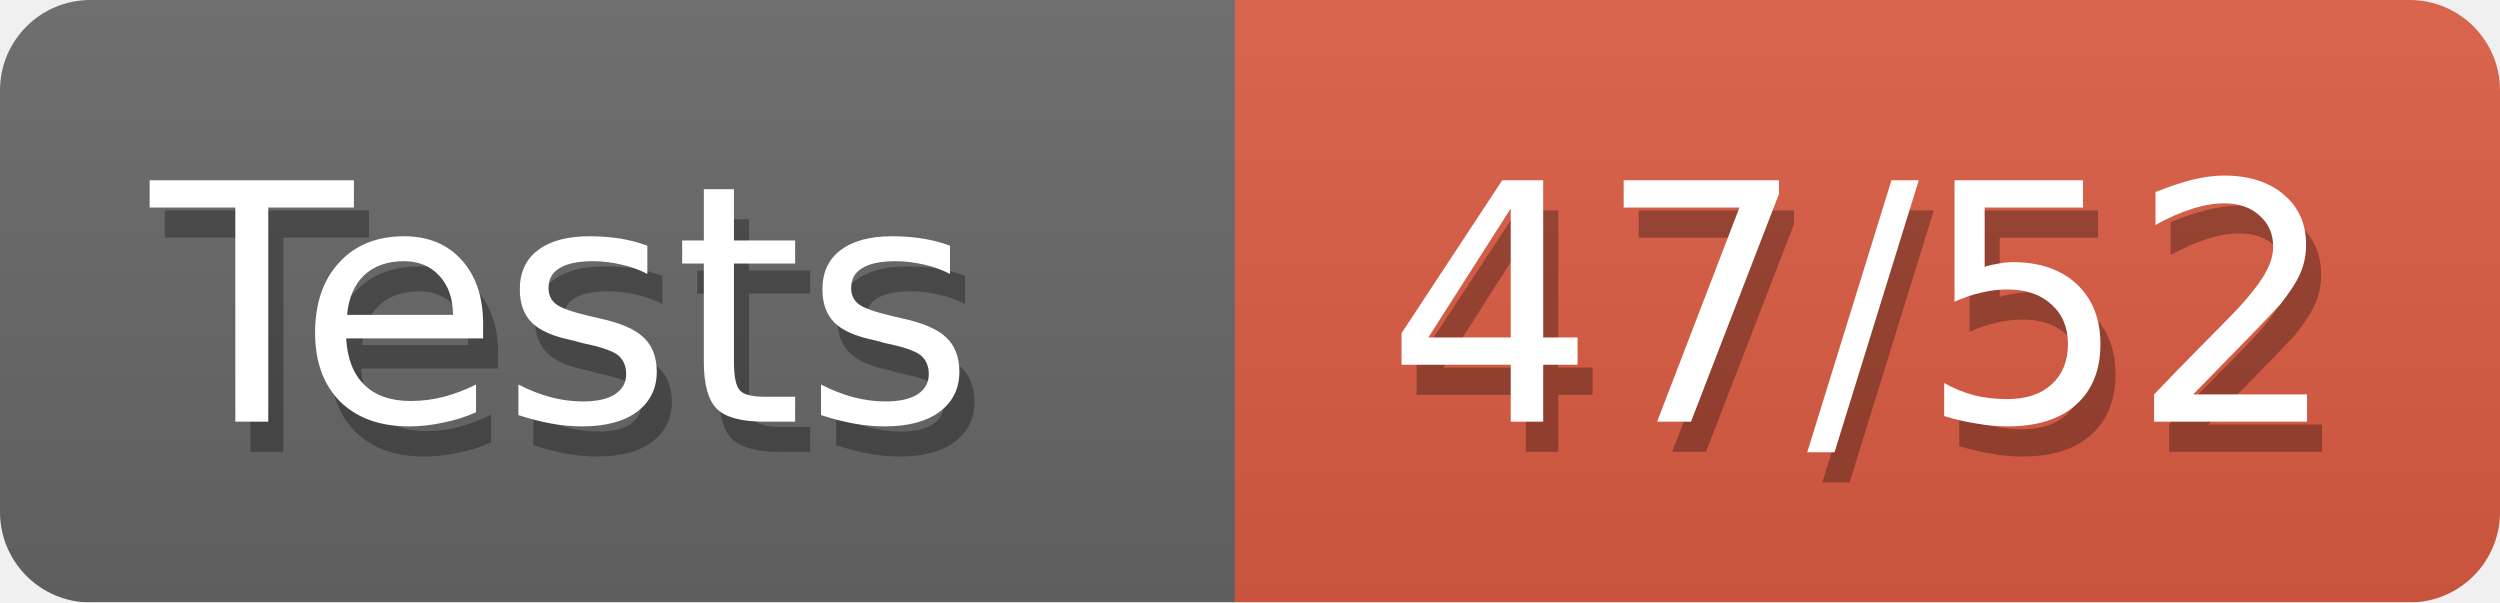
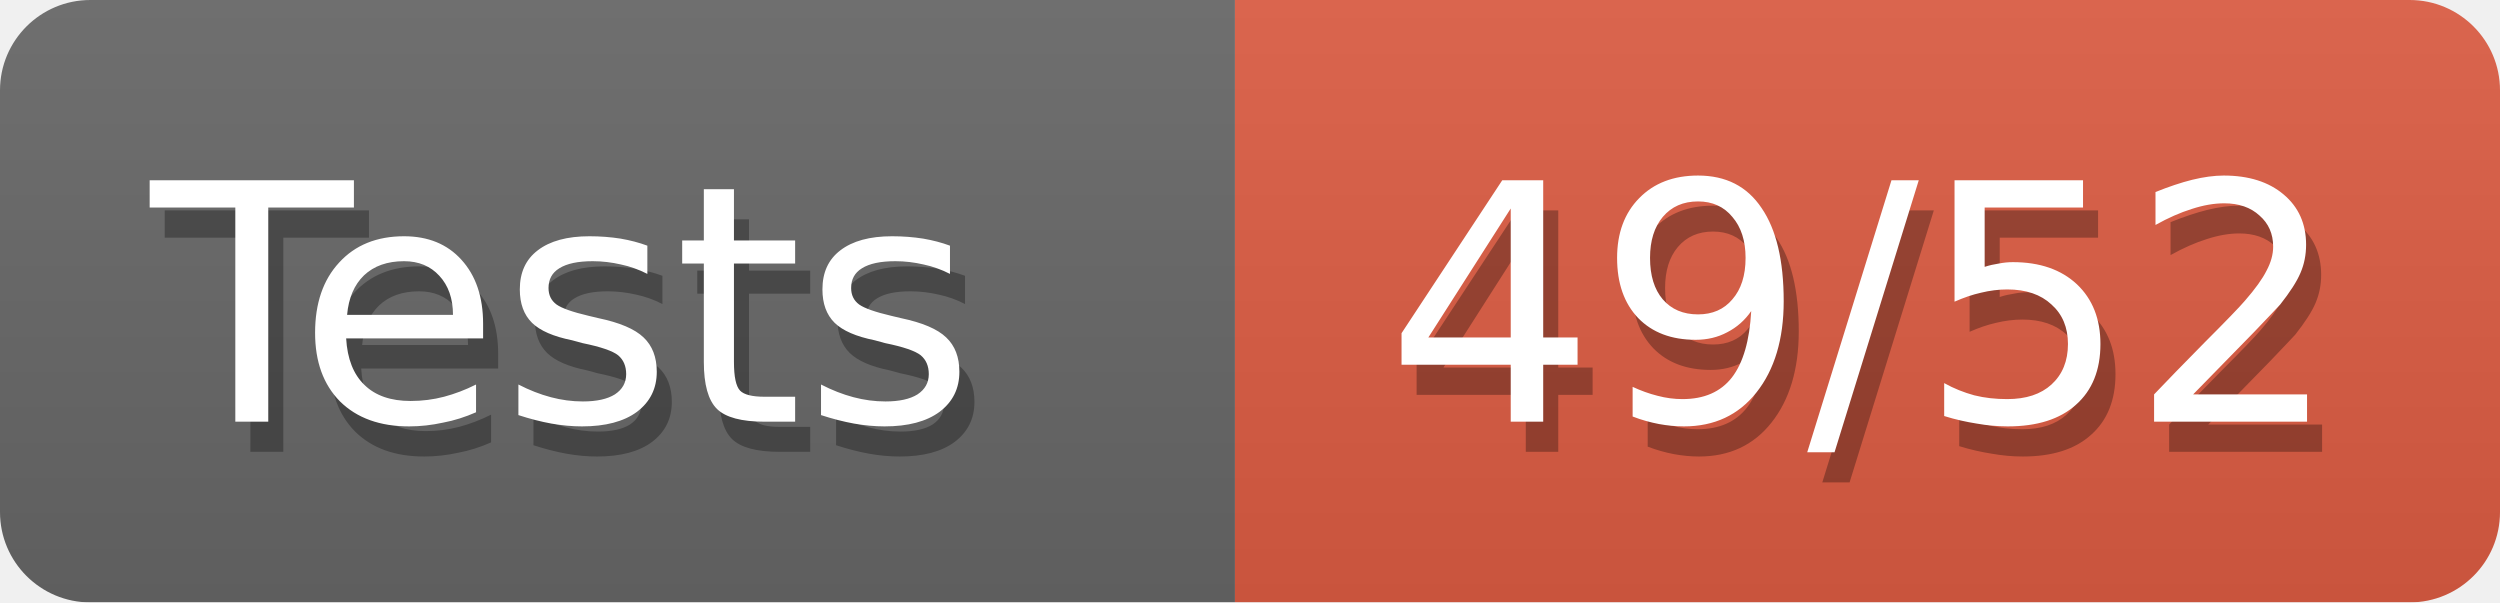
<svg xmlns="http://www.w3.org/2000/svg" width="83" height="20">
  <defs>
    <linearGradient id="smooth" x2="0" y2="100%">
      <stop offset="0" stop-color="#aaa" stop-opacity=".1" />
      <stop offset="1" stop-opacity=".1" />
    </linearGradient>
    <style>text{font-size:11px;font-family:Verdana,DejaVu Sans,Geneva,sans-serif}text.shadow{fill:#010101;fill-opacity:.3}text.high{fill:#fff}</style>
    <mask id="round">
      <rect width="100%" height="100%" rx="3" fill="#fff" />
    </mask>
  </defs>
  <g id="bg" mask="url(#round)">
    <path fill="#696969" d="M0 0h41v20H0z" />
    <path fill="#e05d44" d="M41 0h42v20H41z" />
    <path fill="url(#smooth)" d="M0 0h83v20H0z" />
  </g>
  <g id="fg">
    <text class="shadow" x="5.5" y="15">Tests</text>
    <text class="high" x="5" y="14">Tests</text>
-     <text class="shadow" x="46.5" y="15">47/52</text>
-     <text class="high" x="46" y="14">47/52</text>
+     <text class="shadow" x="46.5" y="15">49/52</text>
+     <text class="high" x="46" y="14">49/52</text>
  </g>
</svg>
